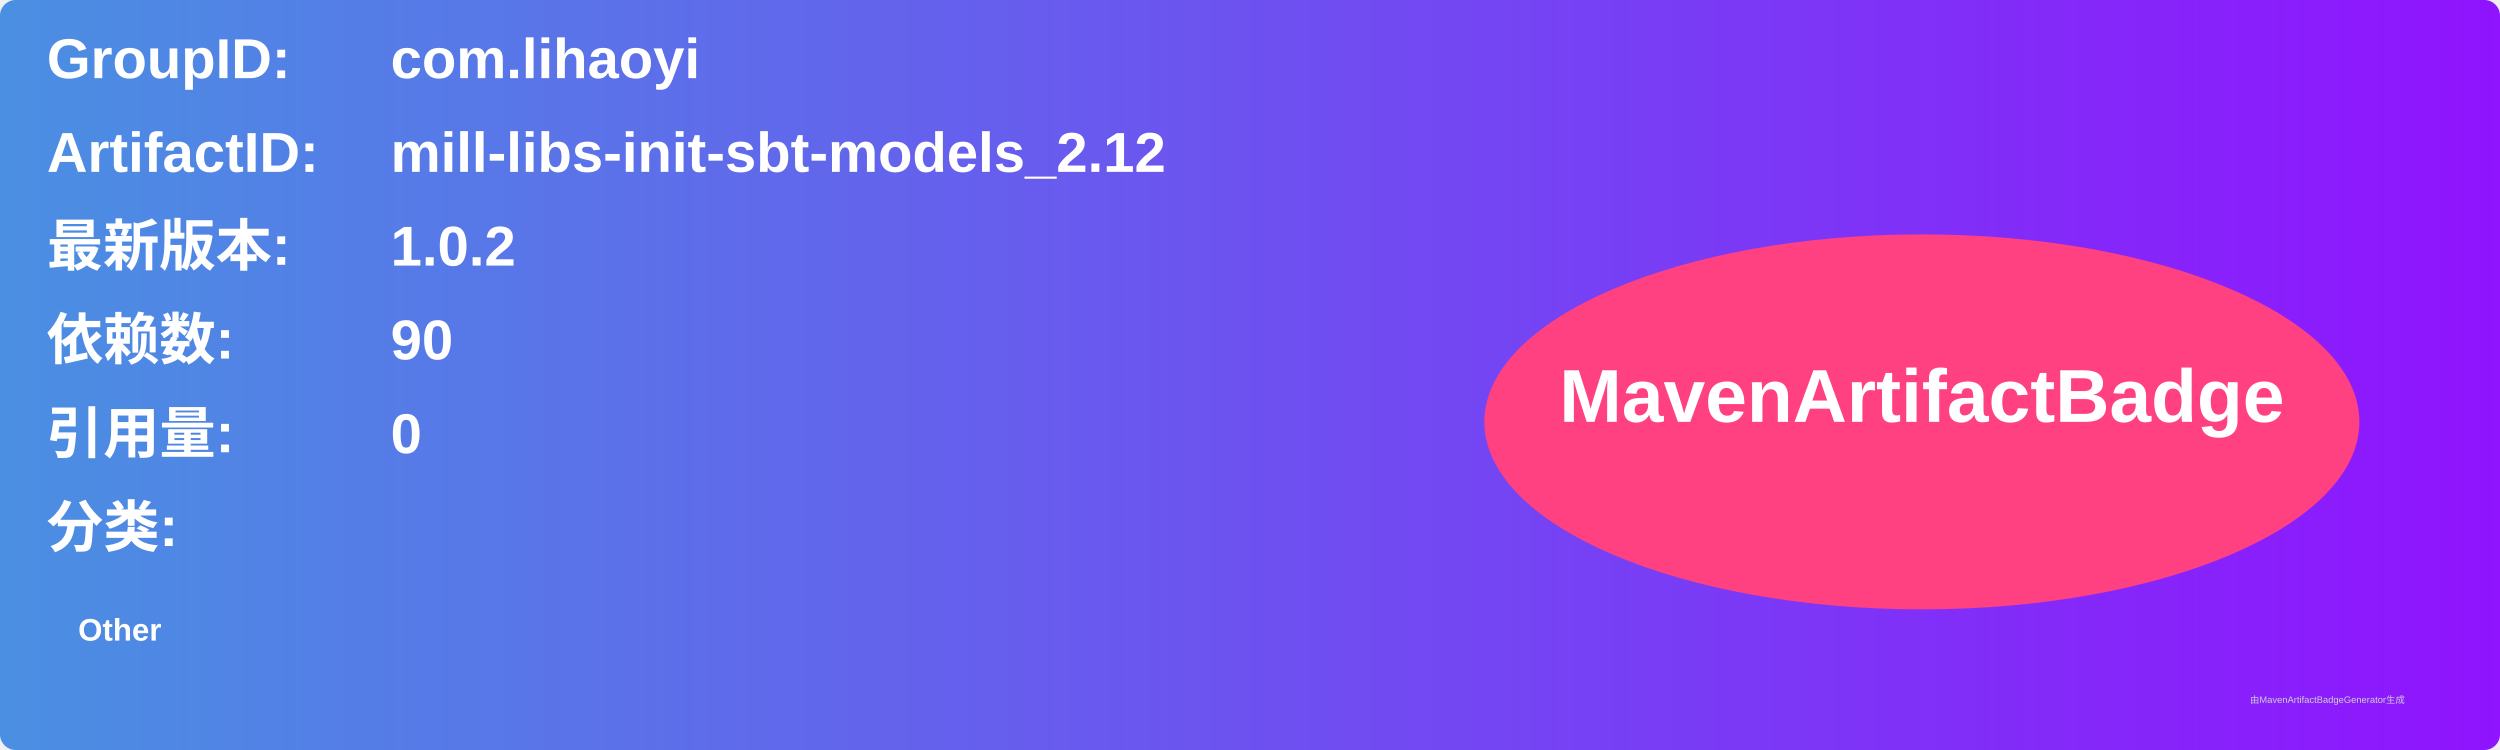
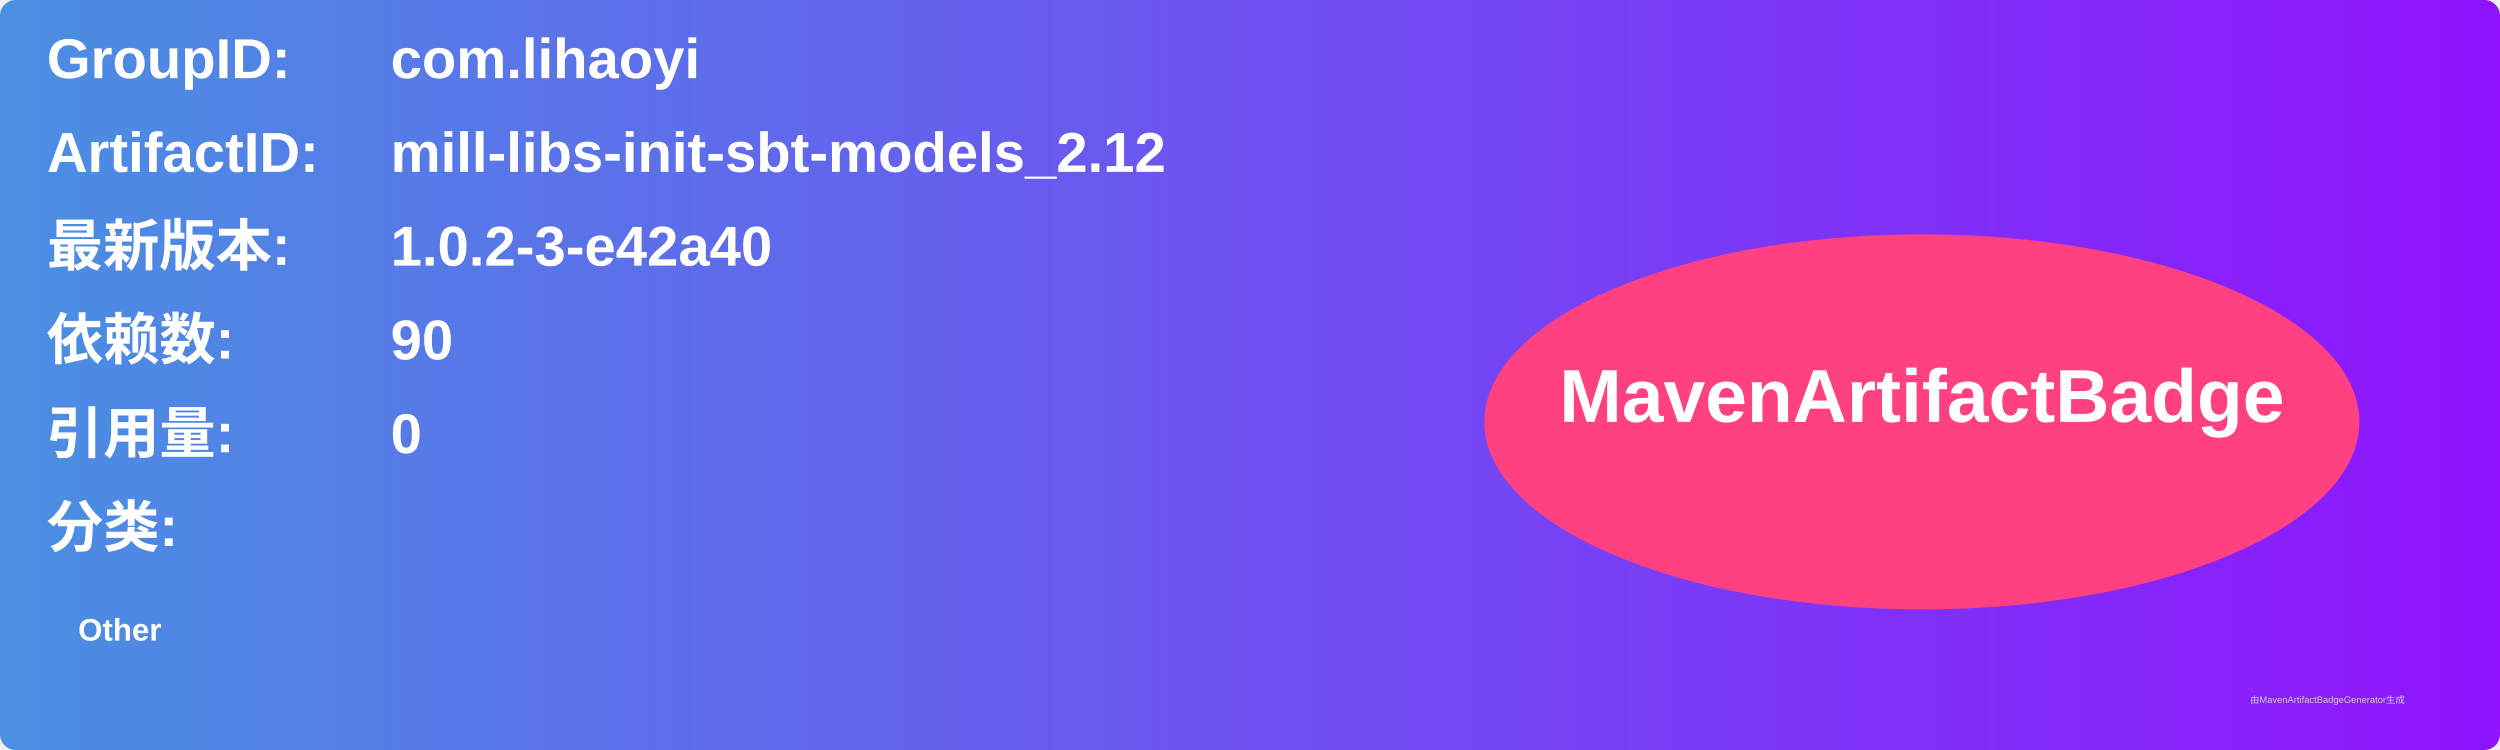
<svg xmlns="http://www.w3.org/2000/svg" width="800" height="240" viewBox="0 0 800 240">
  <linearGradient id="grad" x1="0%" y1="0%" x2="100%" y2="0%">
    <stop offset="0%" stop-color="#4a90e2" />
    <stop offset="100%" stop-color="#9013fe" />
  </linearGradient>
  <rect width="100%" height="100%" rx="5" ry="5" fill="url(#grad)" />
  <g transform="translate(15, 15)">
    <text x="0" y="10" font-family="Arial" font-size="18" fill="white" font-weight="bold" width="260">GroupID:</text>
    <text x="110" y="10" font-family="Arial" font-size="18" fill="white" font-weight="bold" width="460">com.lihaoyi</text>
    <text x="0" y="40" font-family="Arial" font-size="18" fill="white" font-weight="bold" width="260">ArtifactID:</text>
    <text x="110" y="40" font-family="Arial" font-size="18" fill="white" font-weight="bold" width="460">mill-libs-init-sbt-models_2.12</text>
    <text x="0" y="70" font-family="Arial" font-size="18" fill="white" font-weight="bold">最新版本:</text>
    <text x="110" y="70" font-family="Arial" font-size="18" fill="white" font-weight="bold">
-       <tspan font-weight="bold">1.0.2</tspan>
+       <tspan font-weight="bold">1.0.2-3-e42a40</tspan>
    </text>
    <text x="0" y="100" font-family="Arial" font-size="18" fill="white" font-weight="bold">依赖数: </text>
    <text x="110" y="100" font-family="Arial" font-size="18" fill="white">
      <tspan font-weight="bold">90</tspan>
    </text>
    <text x="0" y="130" font-family="Arial" font-size="18" fill="white" font-weight="bold">引用量: </text>
    <text x="110" y="130" font-family="Arial" font-size="18" fill="white">
      <tspan font-weight="bold">0</tspan>
    </text>
    <text x="0" y="160" font-family="Arial" font-size="18" fill="white" font-weight="bold">分类:</text>
    <text x="10" y="190" font-family="Arial" font-size="10" fill="white">
      <tspan font-weight="bold">Other</tspan>
    </text>
    <ellipse cx="600" cy="120" rx="140" ry="60" fill="#ff4081" />
    <text x="600" y="120" text-anchor="middle" font-family="Arial" font-size="24" fill="white" font-weight="bold">MavenArtifactBadge</text>
  </g>
  <text x="720" y="225" font-family="Arial" font-size="3" fill="#d0d0d0">由MavenArtifactBadgeGenerator生成</text>
</svg>
